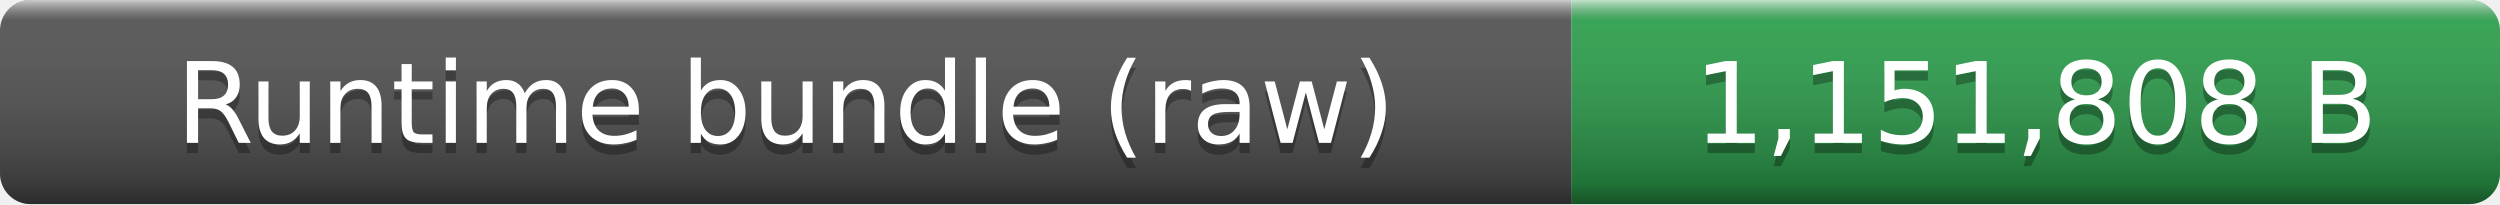
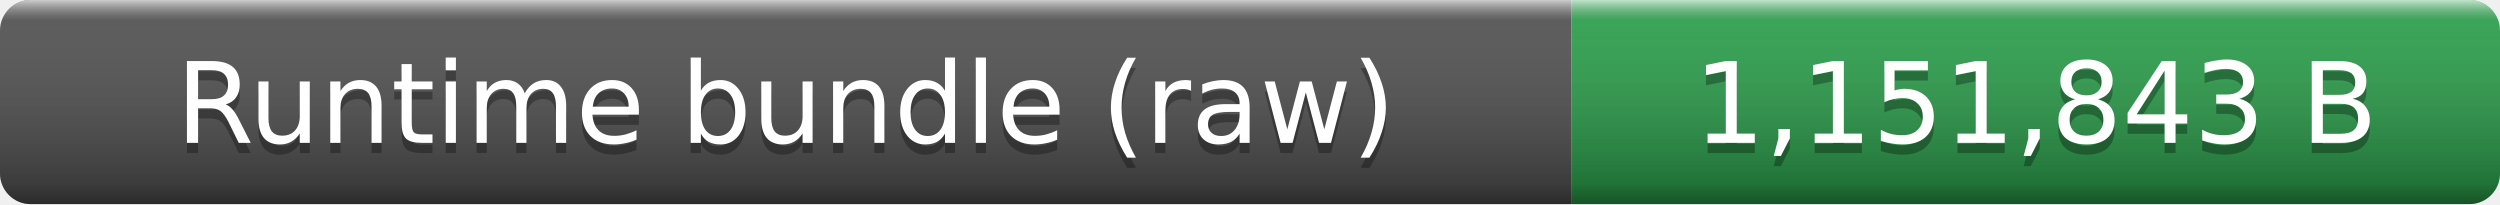
- <svg xmlns="http://www.w3.org/2000/svg" width="245" height="20" role="img" aria-label="Runtime bundle (raw): 1,151,808 B">
+ <svg xmlns="http://www.w3.org/2000/svg" width="245" height="20" role="img" aria-label="Runtime bundle (raw): 1,151,843 B">
  <linearGradient id="smooth" x2="0" y2="100%">
    <stop offset="0" stop-color="#fff" stop-opacity=".7" />
    <stop offset=".1" stop-color="#aaa" stop-opacity=".1" />
    <stop offset=".9" stop-opacity=".3" />
    <stop offset="1" stop-opacity=".5" />
  </linearGradient>
  <clipPath id="round">
    <rect width="245" height="20" rx="3" fill="#fff" />
  </clipPath>
  <g clip-path="url(#round)">
    <rect width="154" height="20" fill="#555" />
    <rect x="154" width="91" height="20" fill="#2ea44f" />
    <rect width="245" height="20" fill="url(#smooth)" />
  </g>
  <g fill="#fff" text-anchor="middle" font-family="Verdana,Geneva,DejaVu Sans,sans-serif" font-size="11">
    <text x="77" y="15" fill="#010101" fill-opacity=".3">Runtime bundle (raw)</text>
    <text x="77" y="14">Runtime bundle (raw)</text>
-     <text x="199.5" y="15" fill="#010101" fill-opacity=".3">1,151,808 B</text>
-     <text x="199.5" y="14">1,151,808 B</text>
+     <text x="199.5" y="15" fill="#010101" fill-opacity=".3">1,151,843 B</text>
+     <text x="199.5" y="14">1,151,843 B</text>
  </g>
</svg>
